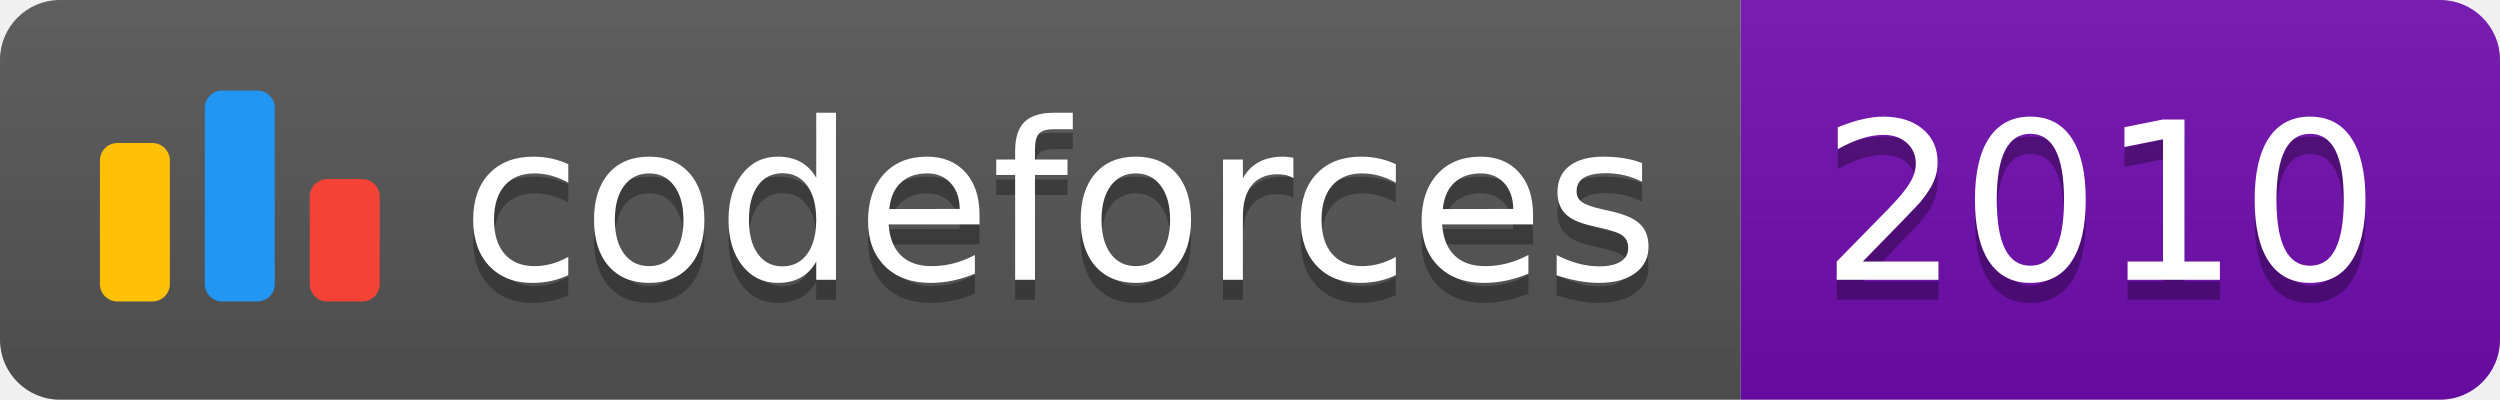
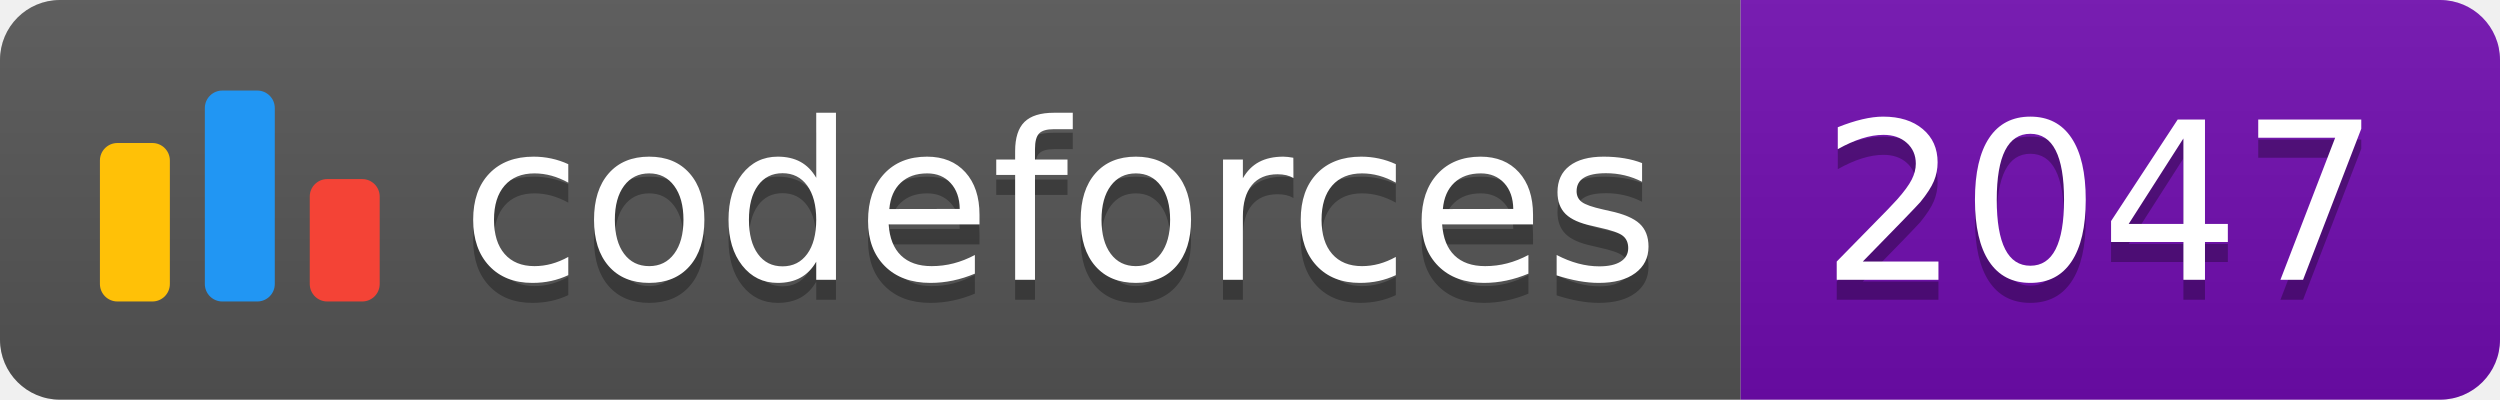
<svg xmlns="http://www.w3.org/2000/svg" width="125.1" height="20">
  <linearGradient id="smooth" x2="0" y2="100%">
    <stop offset="0" stop-color="#bbb" stop-opacity=".1" />
    <stop offset="1" stop-opacity=".1" />
  </linearGradient>
  <clipPath id="round">
    <rect width="125.1" height="20" rx="3" fill="#fff" />
  </clipPath>
  <g clip-path="url(#round)">
    <rect width="87.1" height="20" fill="#555" />
    <rect x="87.1" width="38.0" height="20" fill="#700CB0" />
    <rect width="125.1" height="20" fill="url(#smooth)" />
  </g>
  <g fill="#fff" text-anchor="middle" font-family="DejaVu Sans,Verdana,Geneva,sans-serif" font-size="110">
    <svg x="5" y="3" class="logo" width="14" height="14" viewBox="0 0 32 25" fill="none">
      <rect y="6" width="8" height="18.125" rx="2" fill="#FFC107" />
      <rect x="24" y="10.125" width="8" height="14" rx="2" fill="#F44336" />
      <rect x="12" width="8" height="24.125" rx="2" fill="#2196F3" />
    </svg>
    <text x="530.5" y="150" fill="#010101" fill-opacity=".3" transform="scale(0.1)" textLength="601.0" lengthAdjust="spacing">codeforces
        </text>
    <text x="530.5" y="140" transform="scale(0.1)" textLength="601.0" lengthAdjust="spacing">codeforces</text>
-     <text x="1051.0" y="150" fill="#010101" fill-opacity=".3" transform="scale(0.1)" textLength="280.0" lengthAdjust="spacing">2010
+     <text x="1051.0" y="150" fill="#010101" fill-opacity=".3" transform="scale(0.1)" textLength="280.0" lengthAdjust="spacing">2047
        </text>
-     <text x="1051.0" y="140" transform="scale(0.1)" textLength="280.0" lengthAdjust="spacing">2010</text>
+     <text x="1051.0" y="140" transform="scale(0.1)" textLength="280.0" lengthAdjust="spacing">2047</text>
  </g>
</svg>
